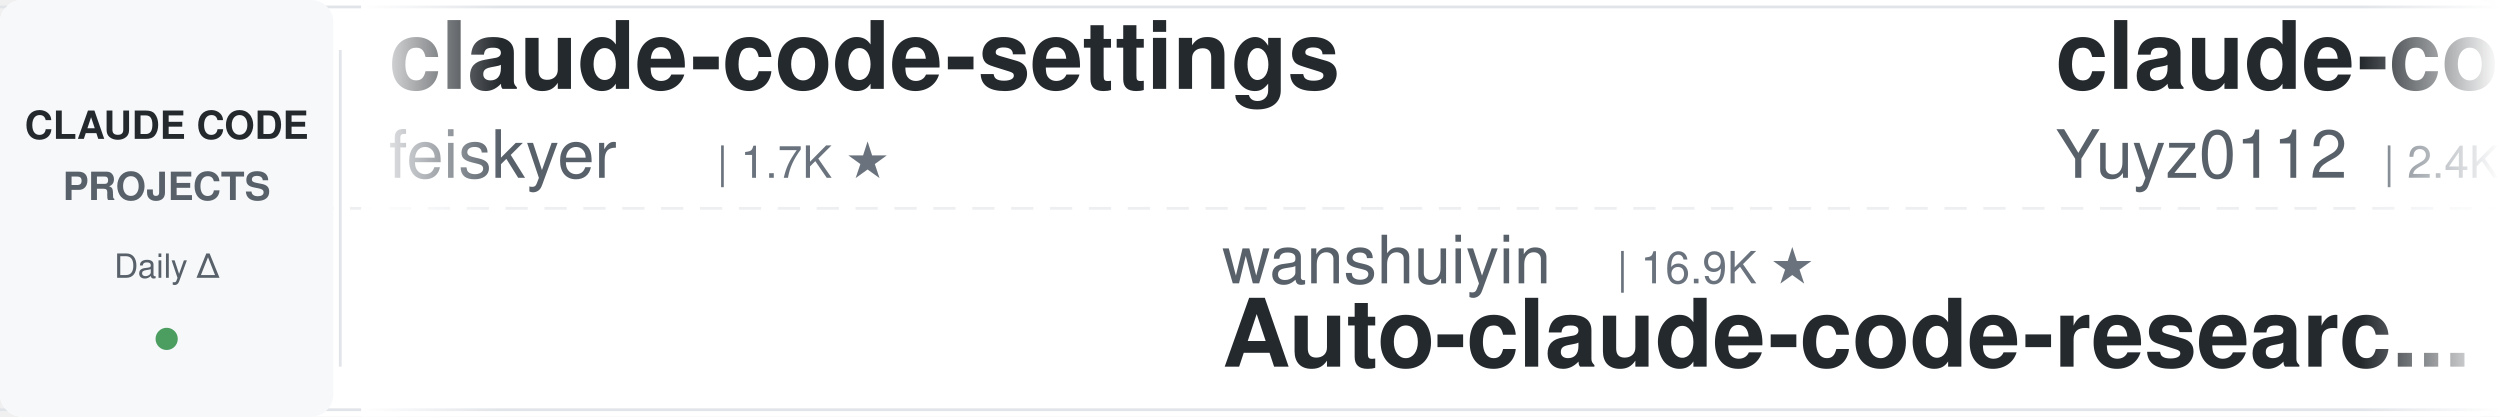
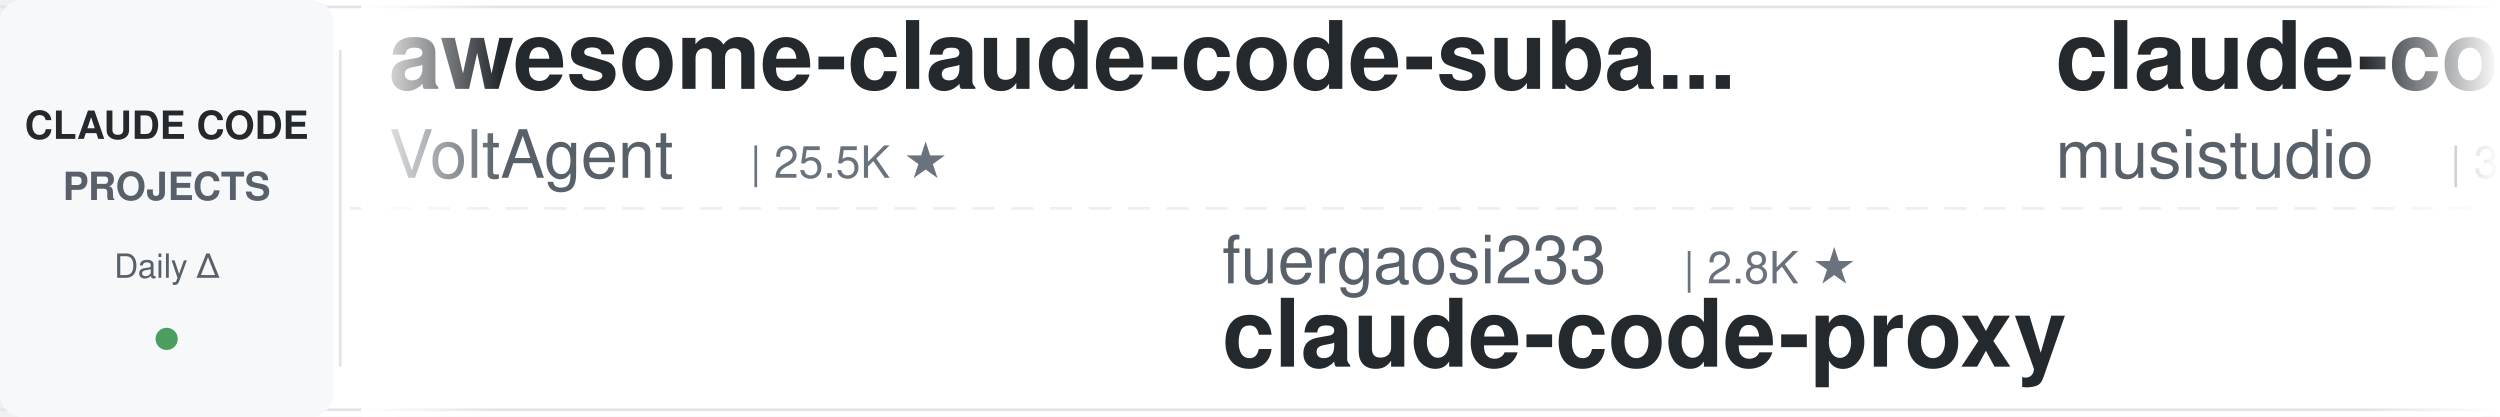
<svg xmlns="http://www.w3.org/2000/svg" width="900" height="150">
  <defs>
    <linearGradient id="leftFade" x1="0%" y1="0%" x2="100%" y2="0%">
      <stop offset="0%" style="stop-color:#ffffff;stop-opacity:1" />
      <stop offset="100%" style="stop-color:#ffffff;stop-opacity:0" />
    </linearGradient>
    <linearGradient id="rightFade" x1="0%" y1="0%" x2="100%" y2="0%">
      <stop offset="0%" style="stop-color:#ffffff;stop-opacity:0" />
      <stop offset="100%" style="stop-color:#ffffff;stop-opacity:1" />
    </linearGradient>
  </defs>
  <rect width="900" height="150" fill="#ffffff" rx="8" />
  <rect x="0" y="2" width="900" height="1" fill="#e1e4e8" />
  <rect x="0" y="147" width="900" height="1" fill="#e1e4e8" />
  <line x1="0" y1="75" x2="900" y2="75" stroke="#e1e4e8" stroke-width="1" stroke-dasharray="8 6" opacity="0.6" />
  <rect x="0" y="0" width="120" height="150" fill="#f6f8fa" rx="8" />
  <text x="60" y="50" font-family="-apple-system, BlinkMacSystemFont, 'Segoe UI', Helvetica, Arial, sans-serif" font-size="14" font-weight="600" fill="#24292e" text-anchor="middle">CLAUDE CODE</text>
  <text x="60" y="72" font-family="-apple-system, BlinkMacSystemFont, 'Segoe UI', Helvetica, Arial, sans-serif" font-size="14" font-weight="600" fill="#586069" text-anchor="middle">PROJECTS</text>
  <text x="60" y="100" font-family="-apple-system, BlinkMacSystemFont, 'Segoe UI', Helvetica, Arial, sans-serif" font-size="12" font-weight="500" fill="#586069" text-anchor="middle">Daily Δ</text>
  <circle cx="60" cy="122" r="4" fill="#22863a" opacity="0.8" />
  <rect x="122" y="18" width="1" height="114" fill="#e1e4e8" />
  <clipPath id="tickerClip">
    <rect x="130" y="0" width="770" height="150" />
  </clipPath>
  <g clip-path="url(#tickerClip)">
    <g id="tickerItems">
      <animateTransform attributeName="transform" attributeType="XML" type="translate" from="0 0" to="-3000 0" dur="54s" repeatCount="indefinite" />
      <g transform="translate(0, 0)">
-         <text x="140" y="32" font-family="-apple-system, BlinkMacSystemFont, 'Segoe UI', Helvetica, Arial, sans-serif" font-size="34" font-weight="600" fill="#24292e">claude-code-settings</text>
-         <text x="140" y="64" font-family="-apple-system, BlinkMacSystemFont, 'Segoe UI', Helvetica, Arial, sans-serif" font-size="24" font-weight="400" fill="#586069">feiskyer</text>
-         <text x="258" y="64" font-family="-apple-system, BlinkMacSystemFont, 'Segoe UI', Helvetica, Arial, sans-serif" font-size="16" font-weight="500" fill="#6a737d">| 1.7K ★</text>
+         <text x="140" y="32" font-family="-apple-system, BlinkMacSystemFont, 'Segoe UI', Helvetica, Arial, sans-serif" font-size="34" font-weight="600" fill="#24292e">awesome-claude-code-suba...</text>
+         <text x="140" y="64" font-family="-apple-system, BlinkMacSystemFont, 'Segoe UI', Helvetica, Arial, sans-serif" font-size="24" font-weight="400" fill="#586069">VoltAgent</text>
+         <text x="270" y="64" font-family="-apple-system, BlinkMacSystemFont, 'Segoe UI', Helvetica, Arial, sans-serif" font-size="16" font-weight="500" fill="#6a737d">| 25.5K ★</text>
      </g>
      <g transform="translate(300, 0)">
+         <text x="140" y="102" font-family="-apple-system, BlinkMacSystemFont, 'Segoe UI', Helvetica, Arial, sans-serif" font-size="24" font-weight="400" fill="#586069">fuergaosi233</text>
+         <text x="306" y="102" font-family="-apple-system, BlinkMacSystemFont, 'Segoe UI', Helvetica, Arial, sans-serif" font-size="16" font-weight="500" fill="#6a737d">| 2.8K ★</text>
+         <text x="140" y="132" font-family="-apple-system, BlinkMacSystemFont, 'Segoe UI', Helvetica, Arial, sans-serif" font-size="34" font-weight="600" fill="#24292e">claude-code-proxy</text>
+       </g>
+       <g transform="translate(600, 0)">
+         <text x="140" y="32" font-family="-apple-system, BlinkMacSystemFont, 'Segoe UI', Helvetica, Arial, sans-serif" font-size="34" font-weight="600" fill="#24292e">claude-code-router</text>
+         <text x="140" y="64" font-family="-apple-system, BlinkMacSystemFont, 'Segoe UI', Helvetica, Arial, sans-serif" font-size="24" font-weight="400" fill="#586069">musistudio</text>
+         <text x="282" y="64" font-family="-apple-system, BlinkMacSystemFont, 'Segoe UI', Helvetica, Arial, sans-serif" font-size="16" font-weight="500" fill="#6a737d">| 37.5K ★</text>
+       </g>
+       <g transform="translate(900, 0)">
        <text x="140" y="102" font-family="-apple-system, BlinkMacSystemFont, 'Segoe UI', Helvetica, Arial, sans-serif" font-size="24" font-weight="400" fill="#586069">wanshuiyin</text>
        <text x="282" y="102" font-family="-apple-system, BlinkMacSystemFont, 'Segoe UI', Helvetica, Arial, sans-serif" font-size="16" font-weight="500" fill="#6a737d">| 16.9K ★</text>
        <text x="140" y="132" font-family="-apple-system, BlinkMacSystemFont, 'Segoe UI', Helvetica, Arial, sans-serif" font-size="34" font-weight="600" fill="#24292e">Auto-claude-code-researc...</text>
      </g>
-       <g transform="translate(600, 0)">
-         <text x="140" y="32" font-family="-apple-system, BlinkMacSystemFont, 'Segoe UI', Helvetica, Arial, sans-serif" font-size="34" font-weight="600" fill="#24292e">claude-code-reverse</text>
-         <text x="140" y="64" font-family="-apple-system, BlinkMacSystemFont, 'Segoe UI', Helvetica, Arial, sans-serif" font-size="24" font-weight="400" fill="#586069">Yuyz0112</text>
-         <text x="258" y="64" font-family="-apple-system, BlinkMacSystemFont, 'Segoe UI', Helvetica, Arial, sans-serif" font-size="16" font-weight="500" fill="#6a737d">| 2.4K ★</text>
+       <g transform="translate(1200, 0)">
+         <text x="140" y="32" font-family="-apple-system, BlinkMacSystemFont, 'Segoe UI', Helvetica, Arial, sans-serif" font-size="34" font-weight="600" fill="#24292e">claude-code-showcase</text>
+         <text x="140" y="64" font-family="-apple-system, BlinkMacSystemFont, 'Segoe UI', Helvetica, Arial, sans-serif" font-size="24" font-weight="400" fill="#586069">ChrisWiles</text>
+         <text x="282" y="64" font-family="-apple-system, BlinkMacSystemFont, 'Segoe UI', Helvetica, Arial, sans-serif" font-size="16" font-weight="500" fill="#6a737d">| 6.1K ★</text>
      </g>
-       <g transform="translate(900, 0)">
+       <g transform="translate(1500, 0)">
+         <text x="140" y="102" font-family="-apple-system, BlinkMacSystemFont, 'Segoe UI', Helvetica, Arial, sans-serif" font-size="24" font-weight="400" fill="#586069">frankbria</text>
+         <text x="270" y="102" font-family="-apple-system, BlinkMacSystemFont, 'Segoe UI', Helvetica, Arial, sans-serif" font-size="16" font-weight="500" fill="#6a737d">| 9.6K ★</text>
+         <text x="140" y="132" font-family="-apple-system, BlinkMacSystemFont, 'Segoe UI', Helvetica, Arial, sans-serif" font-size="34" font-weight="600" fill="#24292e">ralph-claude-code</text>
+       </g>
+       <g transform="translate(1800, 0)">
+         <text x="140" y="32" font-family="-apple-system, BlinkMacSystemFont, 'Segoe UI', Helvetica, Arial, sans-serif" font-size="34" font-weight="600" fill="#24292e">ECC</text>
+         <text x="140" y="64" font-family="-apple-system, BlinkMacSystemFont, 'Segoe UI', Helvetica, Arial, sans-serif" font-size="24" font-weight="400" fill="#586069">affaan-m</text>
+         <text x="258" y="64" font-family="-apple-system, BlinkMacSystemFont, 'Segoe UI', Helvetica, Arial, sans-serif" font-size="16" font-weight="500" fill="#6a737d">| 271.4K ★</text>
+       </g>
+       <g transform="translate(2100, 0)">
+         <text x="140" y="102" font-family="-apple-system, BlinkMacSystemFont, 'Segoe UI', Helvetica, Arial, sans-serif" font-size="24" font-weight="400" fill="#586069">Maciek-roboblog</text>
+         <text x="342" y="102" font-family="-apple-system, BlinkMacSystemFont, 'Segoe UI', Helvetica, Arial, sans-serif" font-size="16" font-weight="500" fill="#6a737d">| 8.7K ★</text>
+         <text x="140" y="132" font-family="-apple-system, BlinkMacSystemFont, 'Segoe UI', Helvetica, Arial, sans-serif" font-size="34" font-weight="600" fill="#24292e">Claude-Code-Usage-Monito...</text>
+       </g>
+       <g transform="translate(2400, 0)">
+         <text x="140" y="32" font-family="-apple-system, BlinkMacSystemFont, 'Segoe UI', Helvetica, Arial, sans-serif" font-size="34" font-weight="600" fill="#24292e">sc-claude-code-files</text>
+         <text x="140" y="64" font-family="-apple-system, BlinkMacSystemFont, 'Segoe UI', Helvetica, Arial, sans-serif" font-size="24" font-weight="400" fill="#586069">https-deeplearning-ai</text>
+         <text x="414" y="64" font-family="-apple-system, BlinkMacSystemFont, 'Segoe UI', Helvetica, Arial, sans-serif" font-size="16" font-weight="500" fill="#6a737d">| 554 ★</text>
+       </g>
+       <g transform="translate(2700, 0)">
+         <text x="140" y="102" font-family="-apple-system, BlinkMacSystemFont, 'Segoe UI', Helvetica, Arial, sans-serif" font-size="24" font-weight="400" fill="#586069">ding113</text>
+         <text x="246" y="102" font-family="-apple-system, BlinkMacSystemFont, 'Segoe UI', Helvetica, Arial, sans-serif" font-size="16" font-weight="500" fill="#6a737d">| 3.4K ★</text>
+         <text x="140" y="132" font-family="-apple-system, BlinkMacSystemFont, 'Segoe UI', Helvetica, Arial, sans-serif" font-size="34" font-weight="600" fill="#24292e">claude-code-hub</text>
+       </g>
+       <g transform="translate(3000, 0)">
+         <text x="140" y="32" font-family="-apple-system, BlinkMacSystemFont, 'Segoe UI', Helvetica, Arial, sans-serif" font-size="34" font-weight="600" fill="#24292e">awesome-claude-code-suba...</text>
+         <text x="140" y="64" font-family="-apple-system, BlinkMacSystemFont, 'Segoe UI', Helvetica, Arial, sans-serif" font-size="24" font-weight="400" fill="#586069">VoltAgent</text>
+         <text x="270" y="64" font-family="-apple-system, BlinkMacSystemFont, 'Segoe UI', Helvetica, Arial, sans-serif" font-size="16" font-weight="500" fill="#6a737d">| 25.5K ★</text>
+       </g>
+       <g transform="translate(3300, 0)">
        <text x="140" y="102" font-family="-apple-system, BlinkMacSystemFont, 'Segoe UI', Helvetica, Arial, sans-serif" font-size="24" font-weight="400" fill="#586069">fuergaosi233</text>
        <text x="306" y="102" font-family="-apple-system, BlinkMacSystemFont, 'Segoe UI', Helvetica, Arial, sans-serif" font-size="16" font-weight="500" fill="#6a737d">| 2.8K ★</text>
        <text x="140" y="132" font-family="-apple-system, BlinkMacSystemFont, 'Segoe UI', Helvetica, Arial, sans-serif" font-size="34" font-weight="600" fill="#24292e">claude-code-proxy</text>
      </g>
-       <g transform="translate(1200, 0)">
-         <text x="140" y="32" font-family="-apple-system, BlinkMacSystemFont, 'Segoe UI', Helvetica, Arial, sans-serif" font-size="34" font-weight="600" fill="#24292e">claude-code-engineering</text>
-         <text x="140" y="64" font-family="-apple-system, BlinkMacSystemFont, 'Segoe UI', Helvetica, Arial, sans-serif" font-size="24" font-weight="400" fill="#586069">huangjia2019</text>
-         <text x="306" y="64" font-family="-apple-system, BlinkMacSystemFont, 'Segoe UI', Helvetica, Arial, sans-serif" font-size="16" font-weight="500" fill="#6a737d">| 1.1K ★</text>
+       <g transform="translate(3600, 0)">
+         <text x="140" y="32" font-family="-apple-system, BlinkMacSystemFont, 'Segoe UI', Helvetica, Arial, sans-serif" font-size="34" font-weight="600" fill="#24292e">claude-code-router</text>
+         <text x="140" y="64" font-family="-apple-system, BlinkMacSystemFont, 'Segoe UI', Helvetica, Arial, sans-serif" font-size="24" font-weight="400" fill="#586069">musistudio</text>
+         <text x="282" y="64" font-family="-apple-system, BlinkMacSystemFont, 'Segoe UI', Helvetica, Arial, sans-serif" font-size="16" font-weight="500" fill="#6a737d">| 37.5K ★</text>
      </g>
-       <g transform="translate(1500, 0)">
-         <text x="140" y="102" font-family="-apple-system, BlinkMacSystemFont, 'Segoe UI', Helvetica, Arial, sans-serif" font-size="24" font-weight="400" fill="#586069">anthropics</text>
-         <text x="282" y="102" font-family="-apple-system, BlinkMacSystemFont, 'Segoe UI', Helvetica, Arial, sans-serif" font-size="16" font-weight="500" fill="#6a737d">| 994 ★</text>
-         <text x="140" y="132" font-family="-apple-system, BlinkMacSystemFont, 'Segoe UI', Helvetica, Arial, sans-serif" font-size="34" font-weight="600" fill="#24292e">claude-code-base-action</text>
-       </g>
-       <g transform="translate(1800, 0)">
-         <text x="140" y="32" font-family="-apple-system, BlinkMacSystemFont, 'Segoe UI', Helvetica, Arial, sans-serif" font-size="34" font-weight="600" fill="#24292e">how-claude-code-works</text>
-         <text x="140" y="64" font-family="-apple-system, BlinkMacSystemFont, 'Segoe UI', Helvetica, Arial, sans-serif" font-size="24" font-weight="400" fill="#586069">Windy3f3f3f3f</text>
-         <text x="318" y="64" font-family="-apple-system, BlinkMacSystemFont, 'Segoe UI', Helvetica, Arial, sans-serif" font-size="16" font-weight="500" fill="#6a737d">| 3.7K ★</text>
-       </g>
-       <g transform="translate(2100, 0)">
-         <text x="140" y="102" font-family="-apple-system, BlinkMacSystemFont, 'Segoe UI', Helvetica, Arial, sans-serif" font-size="24" font-weight="400" fill="#586069">disler</text>
-         <text x="234" y="102" font-family="-apple-system, BlinkMacSystemFont, 'Segoe UI', Helvetica, Arial, sans-serif" font-size="16" font-weight="500" fill="#6a737d">| 3.9K ★</text>
-         <text x="140" y="132" font-family="-apple-system, BlinkMacSystemFont, 'Segoe UI', Helvetica, Arial, sans-serif" font-size="34" font-weight="600" fill="#24292e">claude-code-hooks-master...</text>
-       </g>
-       <g transform="translate(2400, 0)">
-         <text x="140" y="32" font-family="-apple-system, BlinkMacSystemFont, 'Segoe UI', Helvetica, Arial, sans-serif" font-size="34" font-weight="600" fill="#24292e">claude-code-tudou</text>
-         <text x="140" y="64" font-family="-apple-system, BlinkMacSystemFont, 'Segoe UI', Helvetica, Arial, sans-serif" font-size="24" font-weight="400" fill="#586069">AICoderTudou</text>
-         <text x="306" y="64" font-family="-apple-system, BlinkMacSystemFont, 'Segoe UI', Helvetica, Arial, sans-serif" font-size="16" font-weight="500" fill="#6a737d">| 494 ★</text>
-       </g>
-       <g transform="translate(2700, 0)">
-         <text x="140" y="102" font-family="-apple-system, BlinkMacSystemFont, 'Segoe UI', Helvetica, Arial, sans-serif" font-size="24" font-weight="400" fill="#586069">hangsman</text>
-         <text x="258" y="102" font-family="-apple-system, BlinkMacSystemFont, 'Segoe UI', Helvetica, Arial, sans-serif" font-size="16" font-weight="500" fill="#6a737d">| 797 ★</text>
-         <text x="140" y="132" font-family="-apple-system, BlinkMacSystemFont, 'Segoe UI', Helvetica, Arial, sans-serif" font-size="34" font-weight="600" fill="#24292e">claude-code-source</text>
-       </g>
-       <g transform="translate(3000, 0)">
-         <text x="140" y="32" font-family="-apple-system, BlinkMacSystemFont, 'Segoe UI', Helvetica, Arial, sans-serif" font-size="34" font-weight="600" fill="#24292e">claude-code-settings</text>
-         <text x="140" y="64" font-family="-apple-system, BlinkMacSystemFont, 'Segoe UI', Helvetica, Arial, sans-serif" font-size="24" font-weight="400" fill="#586069">feiskyer</text>
-         <text x="258" y="64" font-family="-apple-system, BlinkMacSystemFont, 'Segoe UI', Helvetica, Arial, sans-serif" font-size="16" font-weight="500" fill="#6a737d">| 1.7K ★</text>
-       </g>
-       <g transform="translate(3300, 0)">
+       <g transform="translate(3900, 0)">
        <text x="140" y="102" font-family="-apple-system, BlinkMacSystemFont, 'Segoe UI', Helvetica, Arial, sans-serif" font-size="24" font-weight="400" fill="#586069">wanshuiyin</text>
        <text x="282" y="102" font-family="-apple-system, BlinkMacSystemFont, 'Segoe UI', Helvetica, Arial, sans-serif" font-size="16" font-weight="500" fill="#6a737d">| 16.9K ★</text>
        <text x="140" y="132" font-family="-apple-system, BlinkMacSystemFont, 'Segoe UI', Helvetica, Arial, sans-serif" font-size="34" font-weight="600" fill="#24292e">Auto-claude-code-researc...</text>
-       </g>
-       <g transform="translate(3600, 0)">
-         <text x="140" y="32" font-family="-apple-system, BlinkMacSystemFont, 'Segoe UI', Helvetica, Arial, sans-serif" font-size="34" font-weight="600" fill="#24292e">claude-code-reverse</text>
-         <text x="140" y="64" font-family="-apple-system, BlinkMacSystemFont, 'Segoe UI', Helvetica, Arial, sans-serif" font-size="24" font-weight="400" fill="#586069">Yuyz0112</text>
-         <text x="258" y="64" font-family="-apple-system, BlinkMacSystemFont, 'Segoe UI', Helvetica, Arial, sans-serif" font-size="16" font-weight="500" fill="#6a737d">| 2.4K ★</text>
-       </g>
-       <g transform="translate(3900, 0)">
-         <text x="140" y="102" font-family="-apple-system, BlinkMacSystemFont, 'Segoe UI', Helvetica, Arial, sans-serif" font-size="24" font-weight="400" fill="#586069">fuergaosi233</text>
-         <text x="306" y="102" font-family="-apple-system, BlinkMacSystemFont, 'Segoe UI', Helvetica, Arial, sans-serif" font-size="16" font-weight="500" fill="#6a737d">| 2.8K ★</text>
-         <text x="140" y="132" font-family="-apple-system, BlinkMacSystemFont, 'Segoe UI', Helvetica, Arial, sans-serif" font-size="34" font-weight="600" fill="#24292e">claude-code-proxy</text>
      </g>
    </g>
  </g>
  <rect x="130" y="0" width="50" height="150" fill="url(#leftFade)" />
  <rect x="850" y="0" width="50" height="150" fill="url(#rightFade)" />
</svg>
